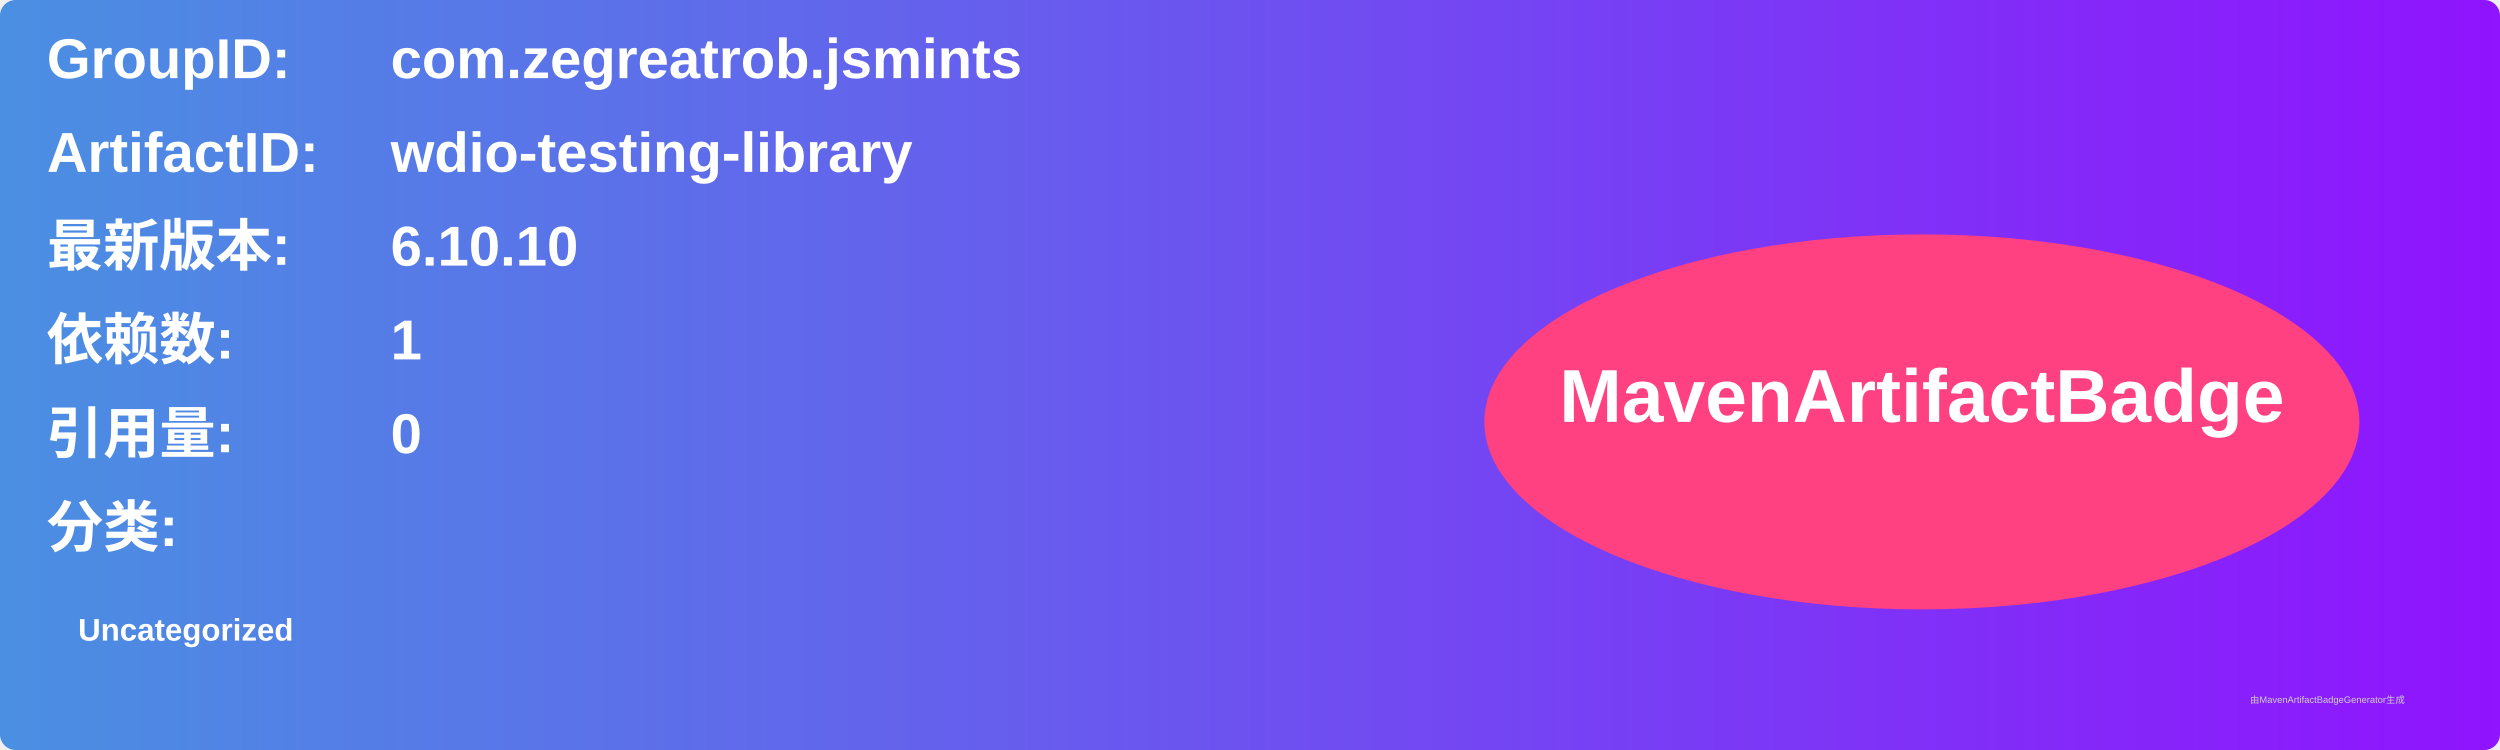
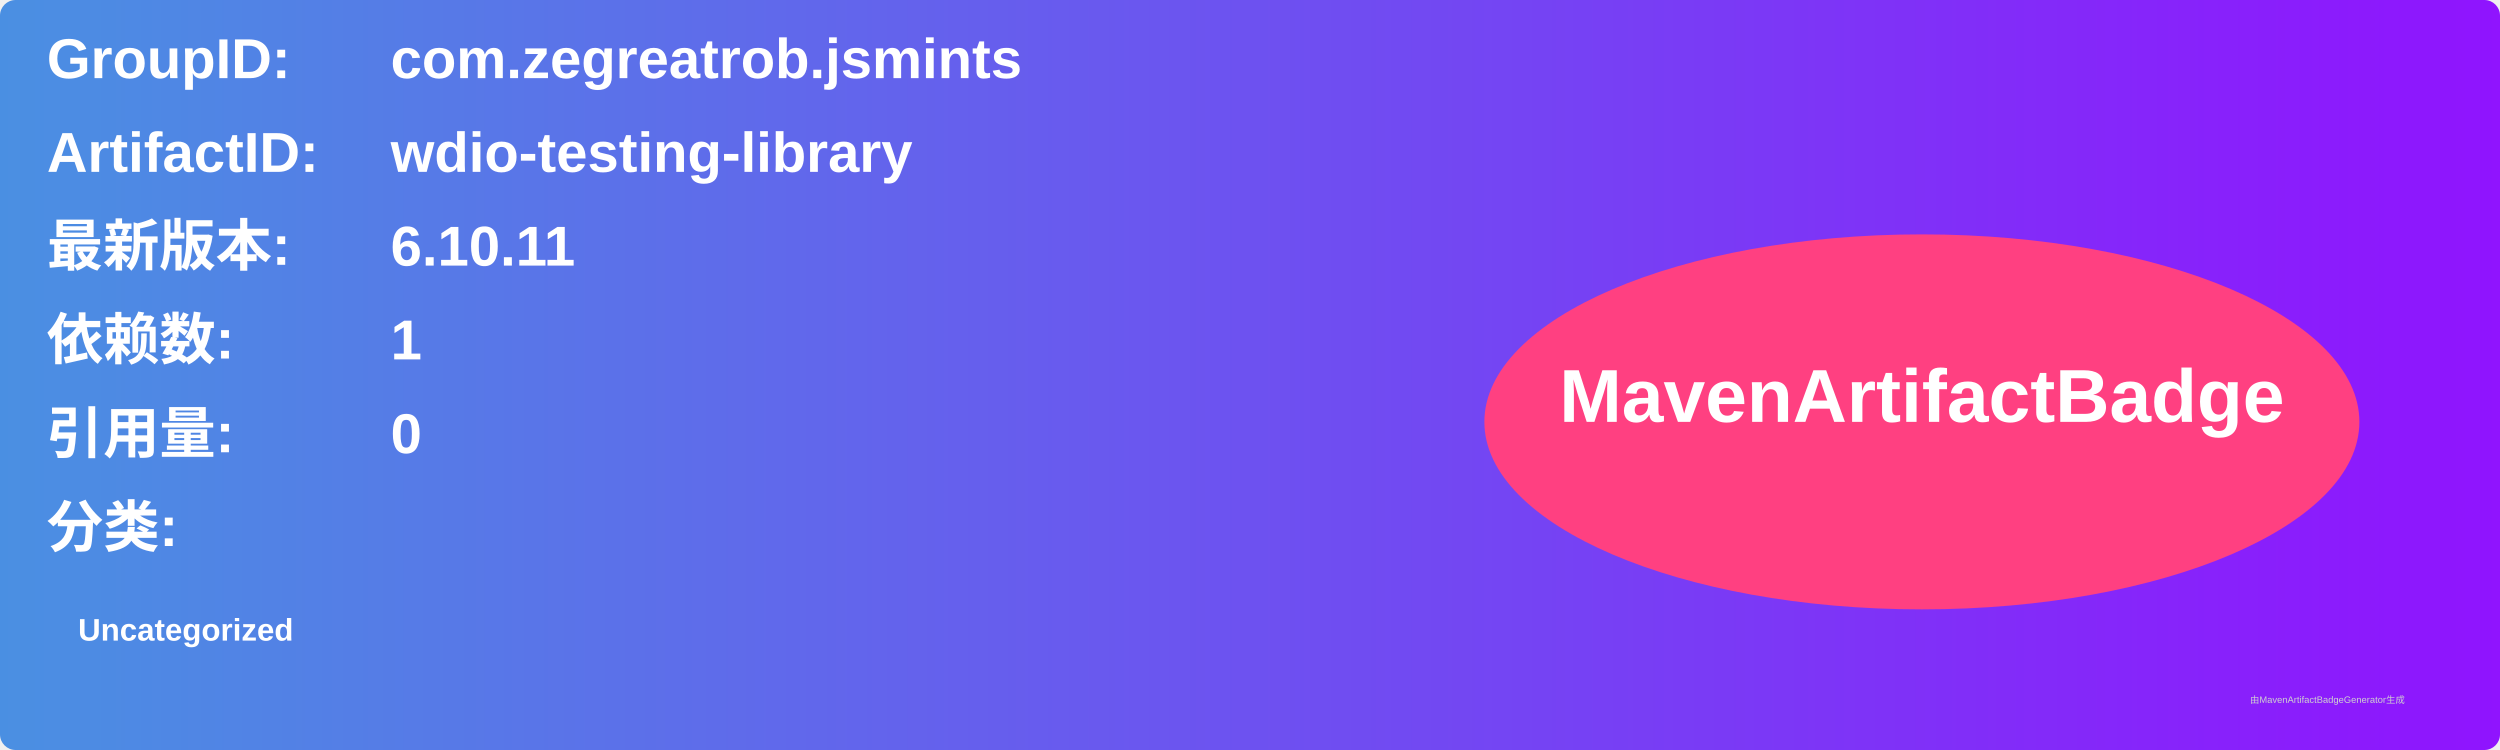
<svg xmlns="http://www.w3.org/2000/svg" width="800" height="240" viewBox="0 0 800 240">
  <linearGradient id="grad" x1="0%" y1="0%" x2="100%" y2="0%">
    <stop offset="0%" stop-color="#4a90e2" />
    <stop offset="100%" stop-color="#9013fe" />
  </linearGradient>
  <rect width="100%" height="100%" rx="5" ry="5" fill="url(#grad)" />
  <g transform="translate(15, 15)">
    <text x="0" y="10" font-family="Arial" font-size="18" fill="white" font-weight="bold" width="260">GroupID:</text>
    <text x="110" y="10" font-family="Arial" font-size="18" fill="white" font-weight="bold" width="460">com.zegreatrob.jsmints</text>
    <text x="0" y="40" font-family="Arial" font-size="18" fill="white" font-weight="bold" width="260">ArtifactID:</text>
    <text x="110" y="40" font-family="Arial" font-size="18" fill="white" font-weight="bold" width="460">wdio-testing-library</text>
    <text x="0" y="70" font-family="Arial" font-size="18" fill="white" font-weight="bold">最新版本:</text>
    <text x="110" y="70" font-family="Arial" font-size="18" fill="white" font-weight="bold">
-       <tspan font-weight="bold">6.10.10</tspan>
+       <tspan font-weight="bold">6.10.11</tspan>
    </text>
    <text x="0" y="100" font-family="Arial" font-size="18" fill="white" font-weight="bold">依赖数: </text>
    <text x="110" y="100" font-family="Arial" font-size="18" fill="white">
      <tspan font-weight="bold">1</tspan>
    </text>
    <text x="0" y="130" font-family="Arial" font-size="18" fill="white" font-weight="bold">引用量: </text>
    <text x="110" y="130" font-family="Arial" font-size="18" fill="white">
      <tspan font-weight="bold">0</tspan>
    </text>
    <text x="0" y="160" font-family="Arial" font-size="18" fill="white" font-weight="bold">分类:</text>
    <text x="10" y="190" font-family="Arial" font-size="10" fill="white">
      <tspan font-weight="bold">Uncategorized</tspan>
    </text>
    <ellipse cx="600" cy="120" rx="140" ry="60" fill="#ff4081" />
    <text x="600" y="120" text-anchor="middle" font-family="Arial" font-size="24" fill="white" font-weight="bold">MavenArtifactBadge</text>
  </g>
  <text x="720" y="225" font-family="Arial" font-size="3" fill="#d0d0d0">由MavenArtifactBadgeGenerator生成</text>
</svg>
